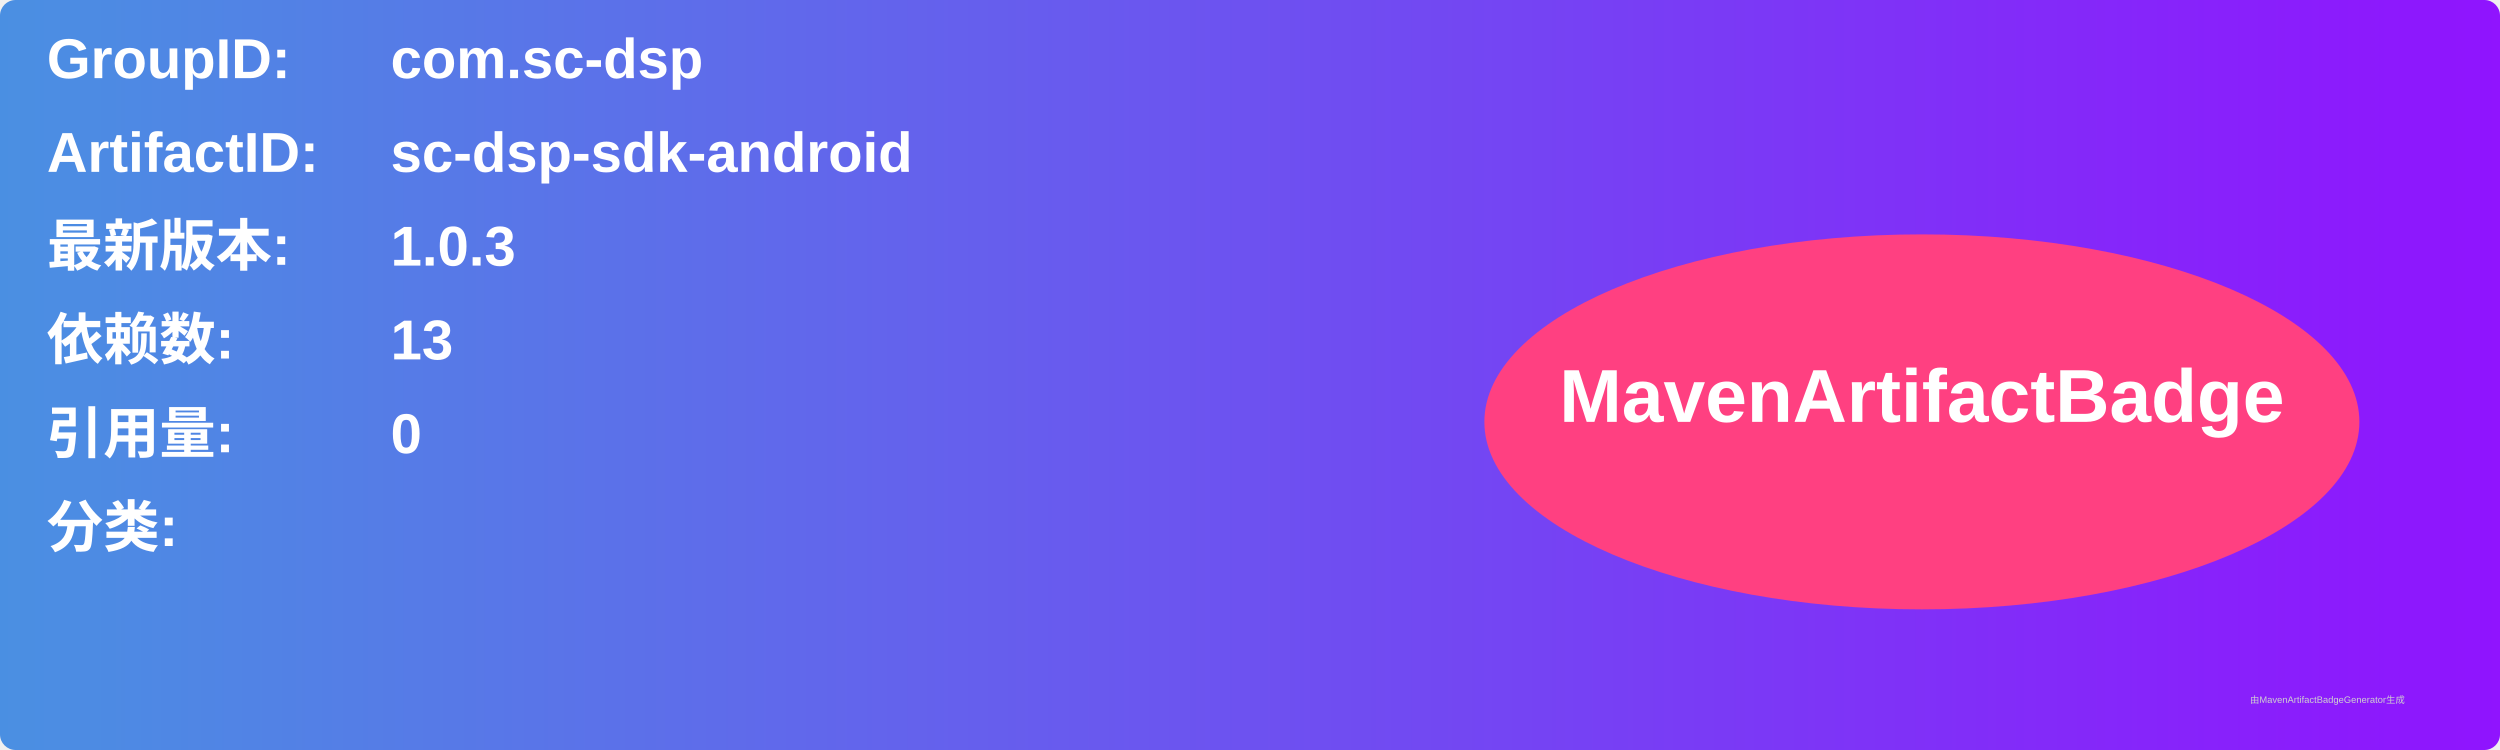
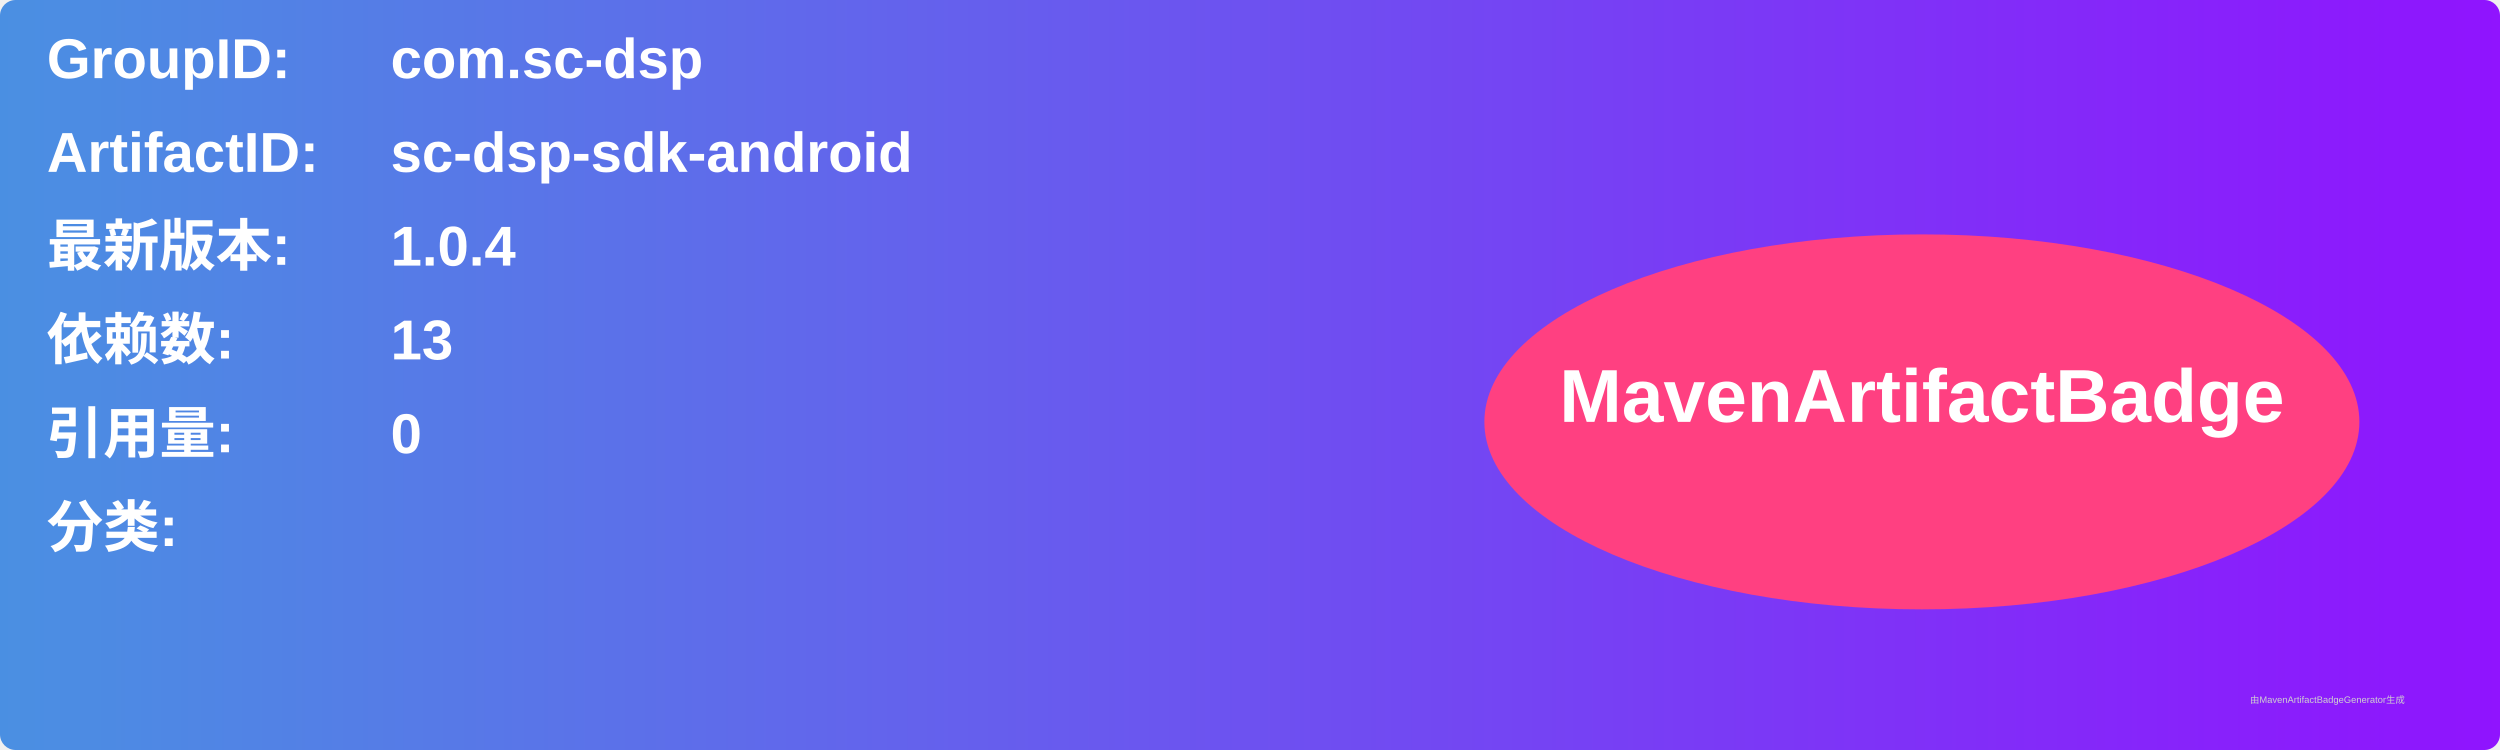
<svg xmlns="http://www.w3.org/2000/svg" width="800" height="240" viewBox="0 0 800 240">
  <linearGradient id="grad" x1="0%" y1="0%" x2="100%" y2="0%">
    <stop offset="0%" stop-color="#4a90e2" />
    <stop offset="100%" stop-color="#9013fe" />
  </linearGradient>
  <rect width="100%" height="100%" rx="5" ry="5" fill="url(#grad)" />
  <g transform="translate(15, 15)">
    <text x="0" y="10" font-family="Arial" font-size="18" fill="white" font-weight="bold" width="260">GroupID:</text>
    <text x="110" y="10" font-family="Arial" font-size="18" fill="white" font-weight="bold" width="460">com.sc-dsp</text>
    <text x="0" y="40" font-family="Arial" font-size="18" fill="white" font-weight="bold" width="260">ArtifactID:</text>
    <text x="110" y="40" font-family="Arial" font-size="18" fill="white" font-weight="bold" width="460">sc-dsp-sdk-android</text>
    <text x="0" y="70" font-family="Arial" font-size="18" fill="white" font-weight="bold">最新版本:</text>
    <text x="110" y="70" font-family="Arial" font-size="18" fill="white" font-weight="bold">
-       <tspan font-weight="bold">1.0.3</tspan>
+       <tspan font-weight="bold">1.0.4</tspan>
    </text>
    <text x="0" y="100" font-family="Arial" font-size="18" fill="white" font-weight="bold">依赖数: </text>
    <text x="110" y="100" font-family="Arial" font-size="18" fill="white">
      <tspan font-weight="bold">13</tspan>
    </text>
    <text x="0" y="130" font-family="Arial" font-size="18" fill="white" font-weight="bold">引用量: </text>
    <text x="110" y="130" font-family="Arial" font-size="18" fill="white">
      <tspan font-weight="bold">0</tspan>
    </text>
    <text x="0" y="160" font-family="Arial" font-size="18" fill="white" font-weight="bold">分类:</text>
    <text x="10" y="190" font-family="Arial" font-size="10" fill="white">
      <tspan font-weight="bold" />
    </text>
    <ellipse cx="600" cy="120" rx="140" ry="60" fill="#ff4081" />
    <text x="600" y="120" text-anchor="middle" font-family="Arial" font-size="24" fill="white" font-weight="bold">MavenArtifactBadge</text>
  </g>
  <text x="720" y="225" font-family="Arial" font-size="3" fill="#d0d0d0">由MavenArtifactBadgeGenerator生成</text>
</svg>
